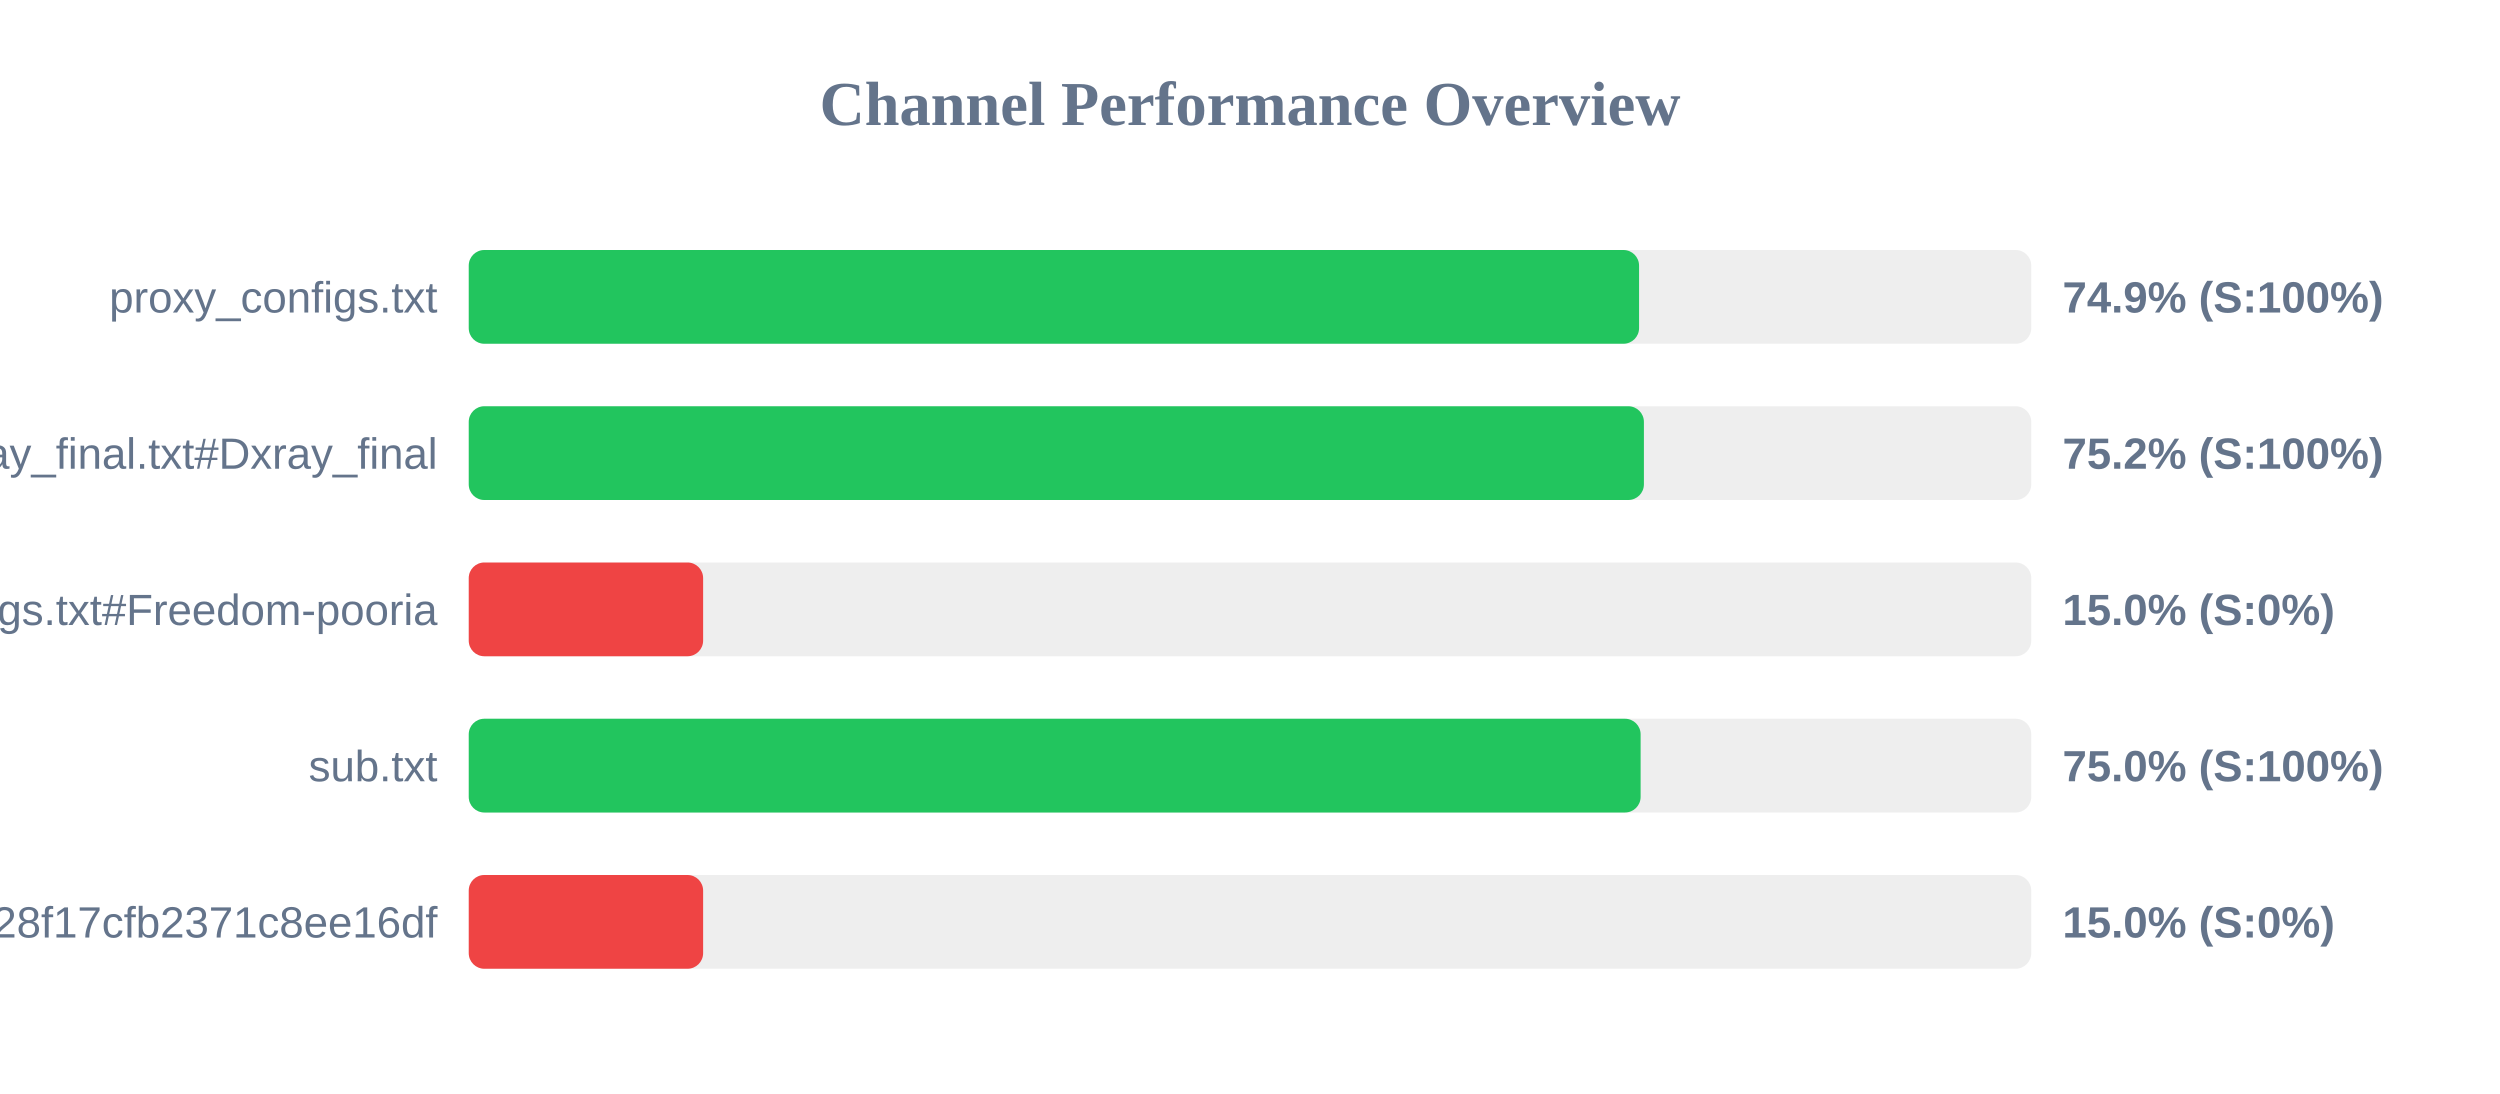
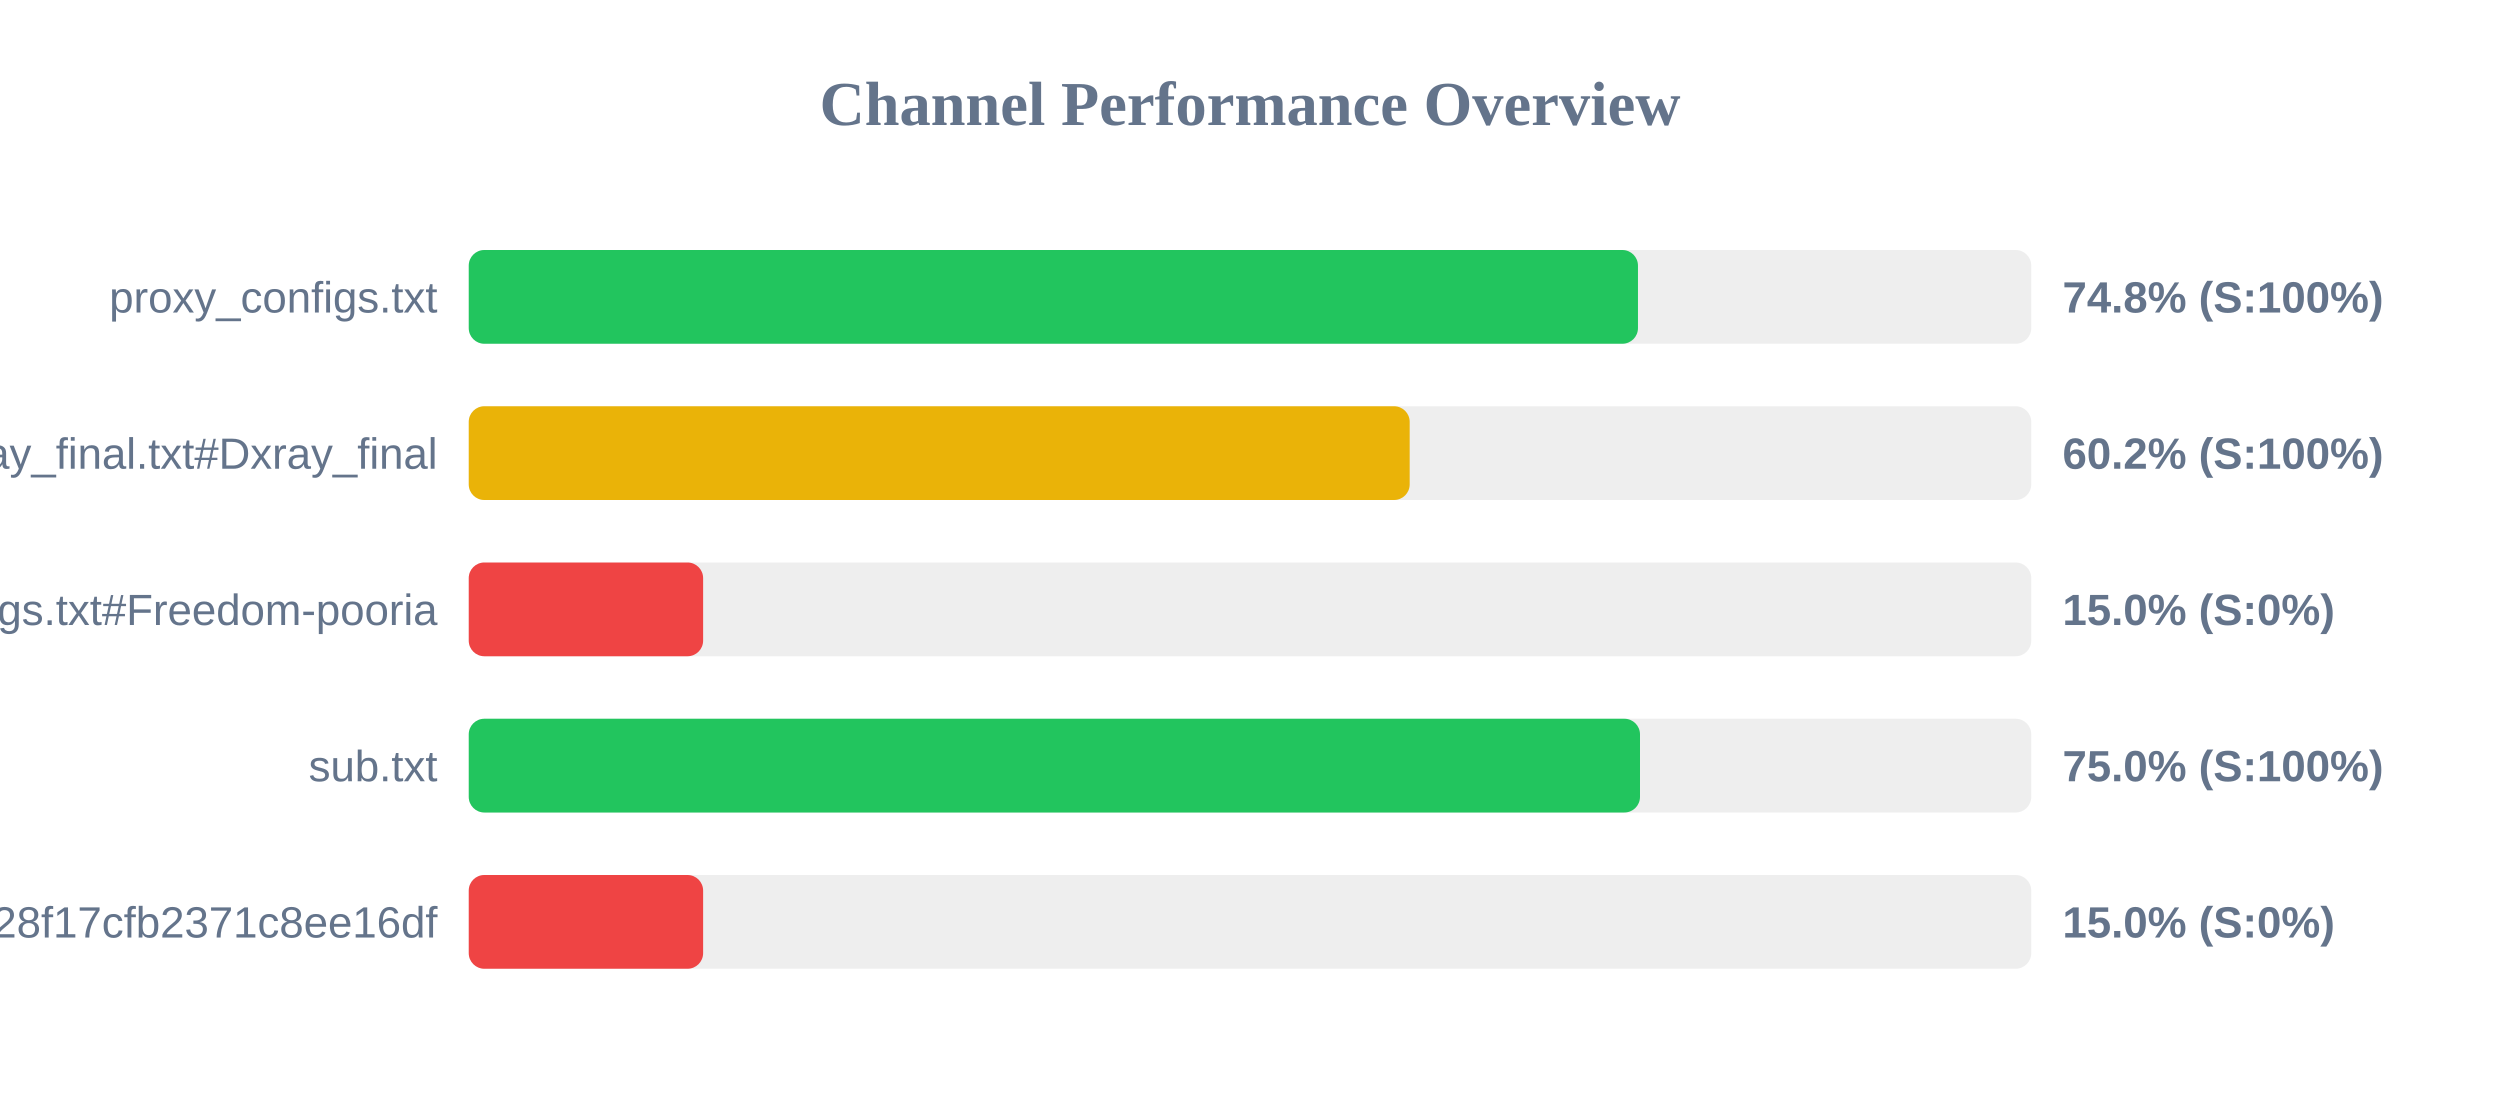
<svg xmlns="http://www.w3.org/2000/svg" width="800" height="350" version="1.1">
  <style>
        .row { font: 14px Arial; fill: #64748b; }
        .score { font: bold 14px Arial; fill: #64748b; }
    </style>
  <text x="400" y="40" text-anchor="middle" font-size="20px" font-weight="bold" fill="#64748b">Channel Performance Overview</text>
  <rect x="150" y="80" width="500" height="30" fill="#eee" rx="5" />
-   <rect x="150" y="80" width="374.5" height="30" fill="#22c55e" rx="5" />
+   <rect x="150" y="80" width="374.15" height="30" fill="#22c55e" rx="5" />
  <text x="140" y="100" text-anchor="end" class="row">proxy_configs.txt</text>
-   <text x="660" y="100" text-anchor="start" class="score">74.9% (S:100%)</text>
+   <text x="660" y="100" text-anchor="start" class="score">74.8% (S:100%)</text>
  <rect x="150" y="130" width="500" height="30" fill="#eee" rx="5" />
-   <rect x="150" y="130" width="376.05" height="30" fill="#22c55e" rx="5" />
+   <rect x="150" y="130" width="301.1" height="30" fill="#eab308" rx="5" />
  <text x="140" y="150" text-anchor="end" class="row">xray_final.txt#Dxray_final</text>
-   <text x="660" y="150" text-anchor="start" class="score">75.2% (S:100%)</text>
+   <text x="660" y="150" text-anchor="start" class="score">60.2% (S:100%)</text>
  <rect x="150" y="180" width="500" height="30" fill="#eee" rx="5" />
  <rect x="150" y="180" width="75.0" height="30" fill="#ef4444" rx="5" />
  <text x="140" y="200" text-anchor="end" class="row">v2ray_configs.txt#Freedom-pooria</text>
  <text x="660" y="200" text-anchor="start" class="score">15.0% (S:0%)</text>
  <rect x="150" y="230" width="500" height="30" fill="#eee" rx="5" />
-   <rect x="150" y="230" width="375.0" height="30" fill="#22c55e" rx="5" />
+   <rect x="150" y="230" width="374.8" height="30" fill="#22c55e" rx="5" />
  <text x="140" y="250" text-anchor="end" class="row">sub.txt</text>
  <text x="660" y="250" text-anchor="start" class="score">75.0% (S:100%)</text>
  <rect x="150" y="280" width="500" height="30" fill="#eee" rx="5" />
  <rect x="150" y="280" width="75.0" height="30" fill="#ef4444" rx="5" />
  <text x="140" y="300" text-anchor="end" class="row">?token=fedfed7b41b828f17cfb2371c8ee16df</text>
  <text x="660" y="300" text-anchor="start" class="score">15.0% (S:0%)</text>
</svg>
